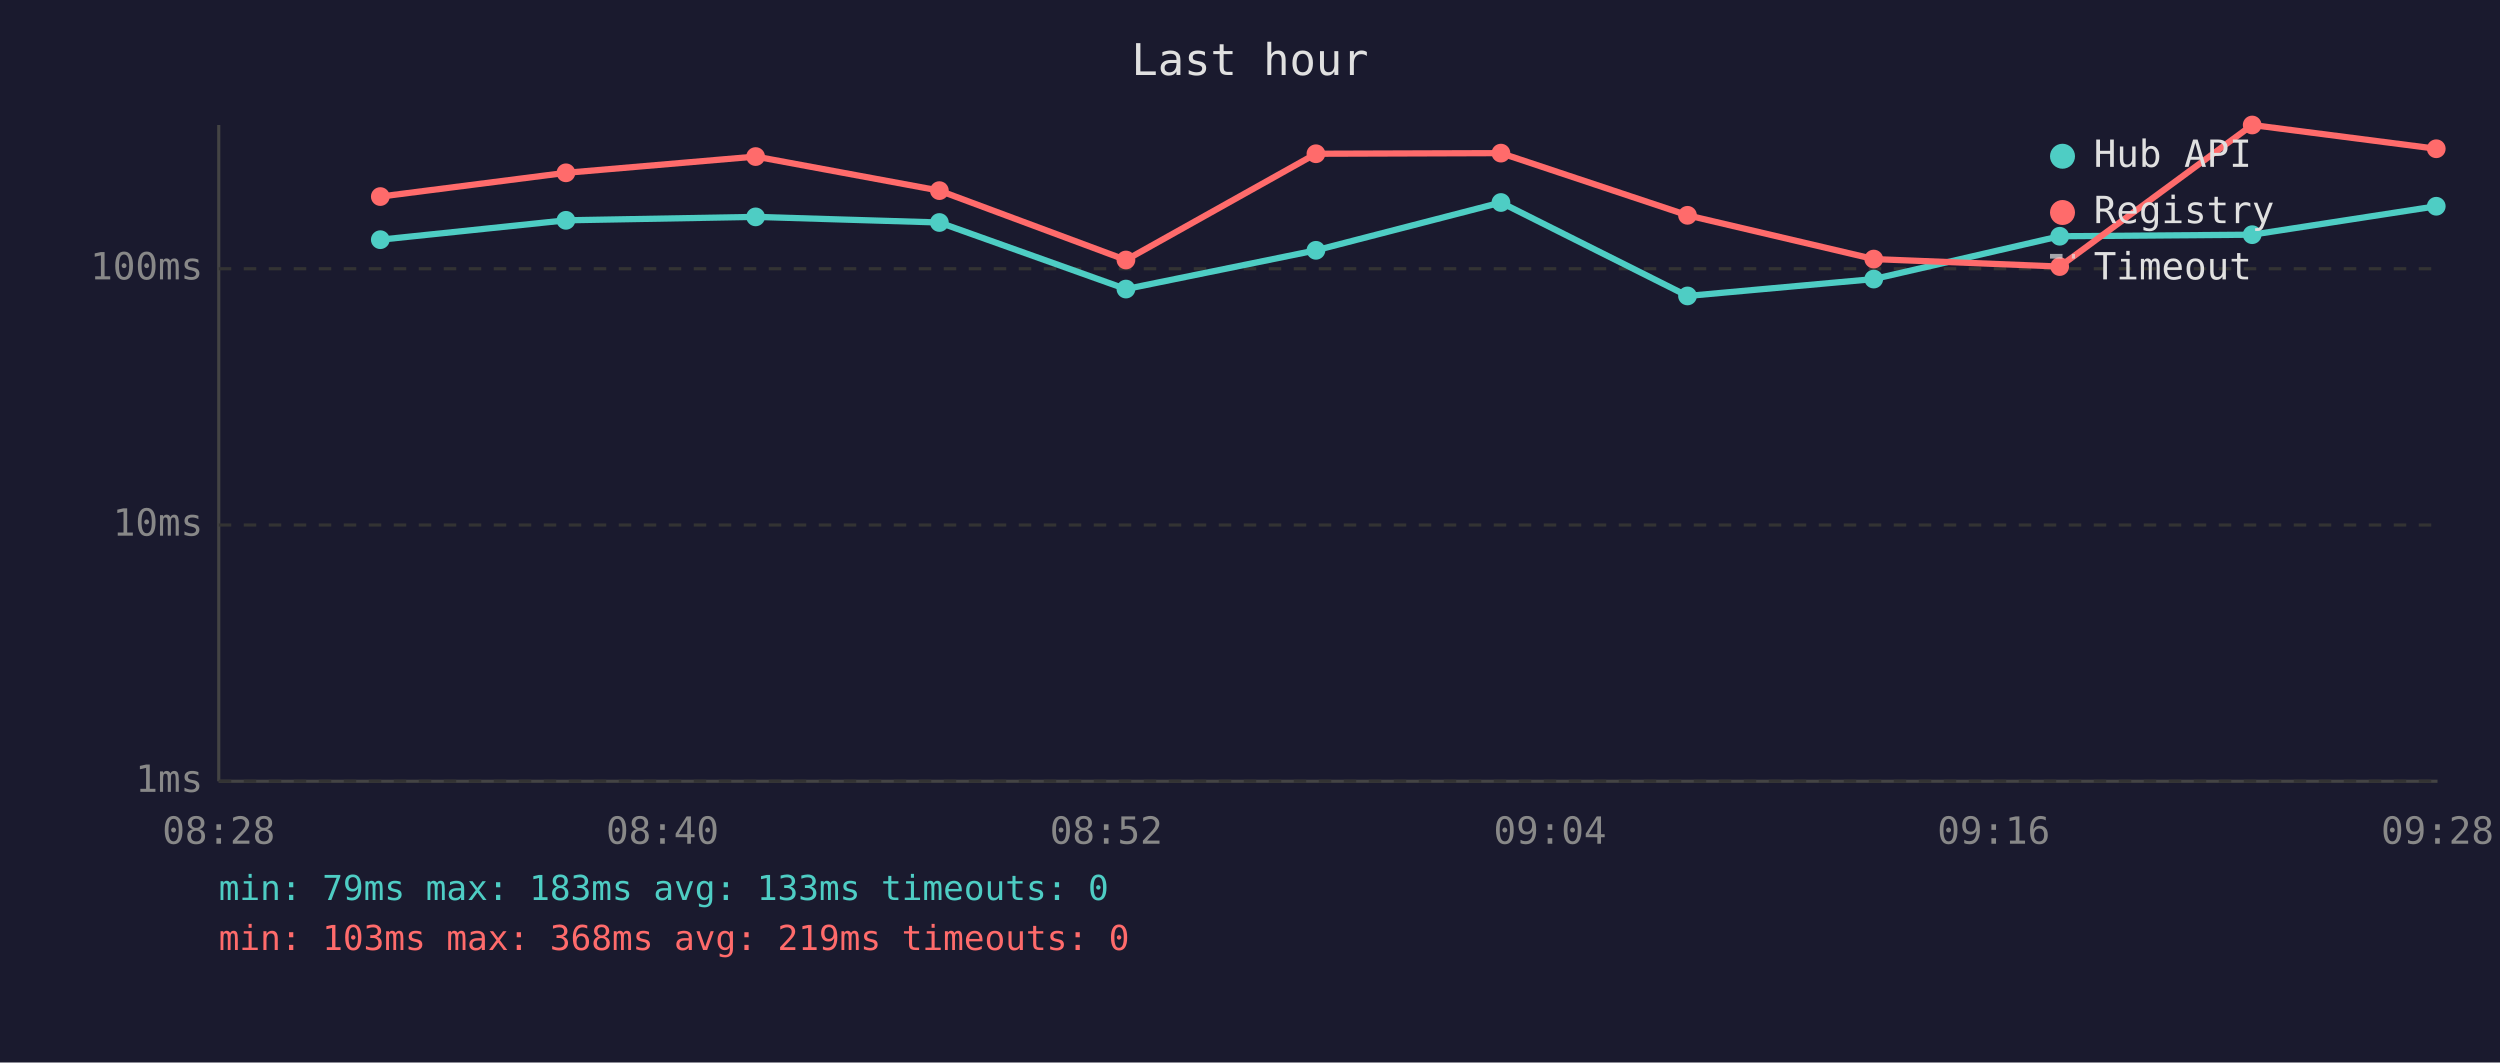
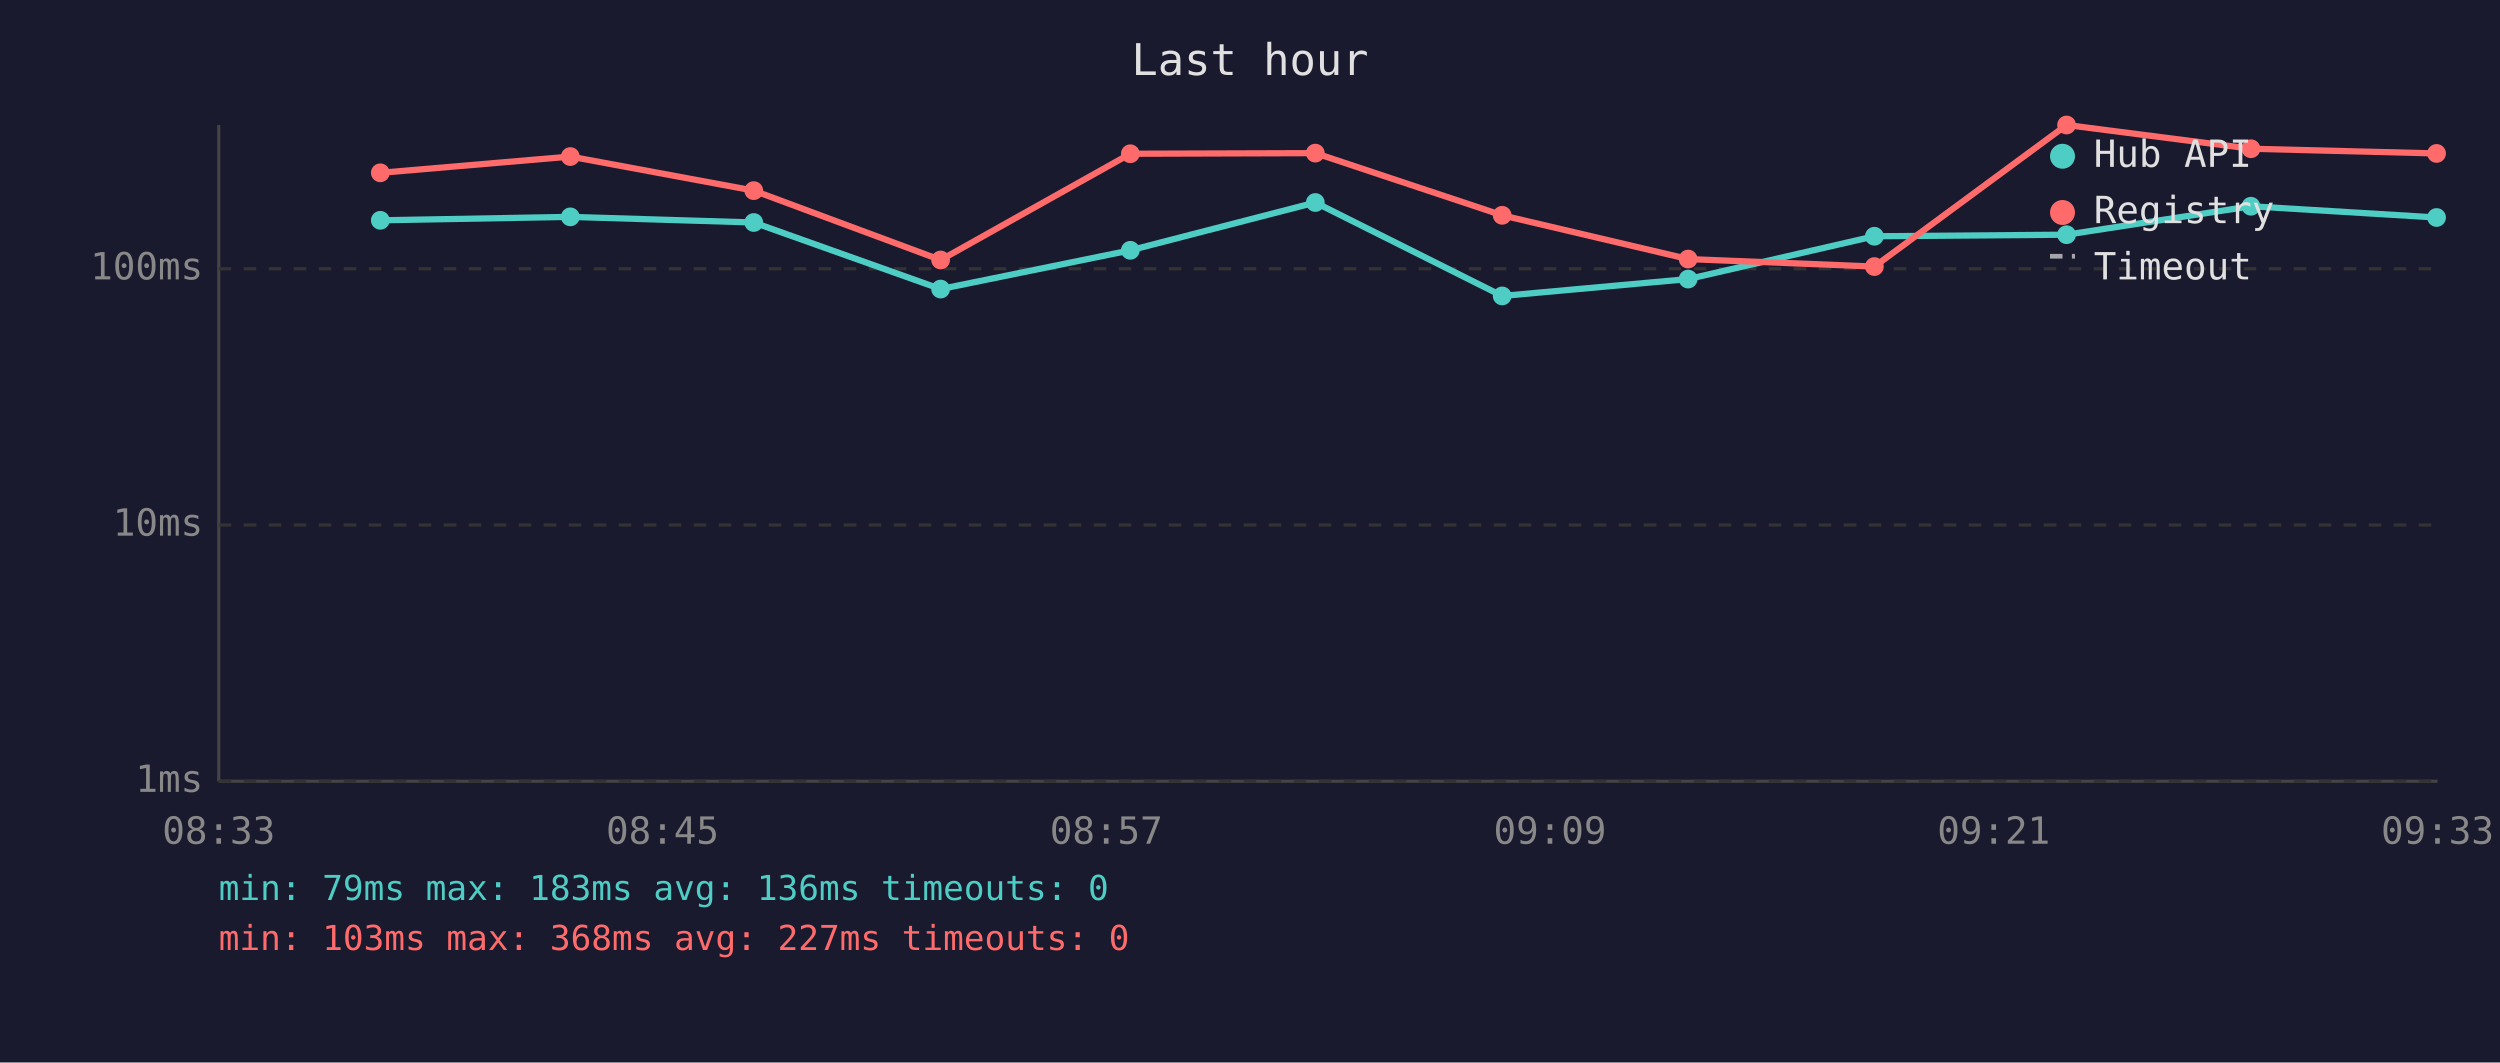
<svg xmlns="http://www.w3.org/2000/svg" viewBox="0 0 800 340" font-family="monospace" font-size="12">
  <rect width="800" height="340" fill="#1a1a2e" />
  <text x="400" y="24" fill="#e0e0e0" font-size="14" text-anchor="middle">Last hour</text>
  <line x1="70" y1="40" x2="70" y2="250" stroke="#444" stroke-width="1" />
  <line x1="70" y1="250" x2="780" y2="250" stroke="#444" stroke-width="1" />
  <line x1="70" y1="250" x2="780" y2="250" stroke="#333" stroke-width="1" stroke-dasharray="4" />
  <text x="65" y="250" fill="#888" text-anchor="end" dominant-baseline="middle">1ms</text>
  <line x1="70" y1="168" x2="780" y2="168" stroke="#333" stroke-width="1" stroke-dasharray="4" />
  <text x="65" y="168" fill="#888" text-anchor="end" dominant-baseline="middle">10ms</text>
  <line x1="70" y1="86" x2="780" y2="86" stroke="#333" stroke-width="1" stroke-dasharray="4" />
  <text x="65" y="86" fill="#888" text-anchor="end" dominant-baseline="middle">100ms</text>
-   <text x="70" y="270" fill="#888" text-anchor="middle">08:28</text>
-   <text x="212" y="270" fill="#888" text-anchor="middle">08:40</text>
-   <text x="354" y="270" fill="#888" text-anchor="middle">08:52</text>
-   <text x="496" y="270" fill="#888" text-anchor="middle">09:04</text>
-   <text x="638" y="270" fill="#888" text-anchor="middle">09:16</text>
-   <text x="780" y="270" fill="#888" text-anchor="middle">09:28</text>
-   <polyline points="121.7,76.7 181.1,70.5 241.8,69.4 300.6,71.2 360.3,92.5 421.1,80.1 480.3,64.8 540.0,94.7 599.6,89.3 659.1,75.6 720.7,75.1 779.6,66.0" fill="none" stroke="#4ecdc4" stroke-width="2" opacity="1" />
-   <circle cx="121.7" cy="76.7" r="3" fill="#4ecdc4" />
-   <circle cx="181.1" cy="70.5" r="3" fill="#4ecdc4" />
-   <circle cx="241.8" cy="69.4" r="3" fill="#4ecdc4" />
-   <circle cx="300.6" cy="71.2" r="3" fill="#4ecdc4" />
-   <circle cx="360.3" cy="92.5" r="3" fill="#4ecdc4" />
-   <circle cx="421.1" cy="80.1" r="3" fill="#4ecdc4" />
-   <circle cx="480.3" cy="64.8" r="3" fill="#4ecdc4" />
-   <circle cx="540.0" cy="94.7" r="3" fill="#4ecdc4" />
-   <circle cx="599.6" cy="89.3" r="3" fill="#4ecdc4" />
-   <circle cx="659.1" cy="75.6" r="3" fill="#4ecdc4" />
-   <circle cx="720.7" cy="75.1" r="3" fill="#4ecdc4" />
-   <circle cx="779.6" cy="66.0" r="3" fill="#4ecdc4" />
-   <polyline points="121.7,62.9 181.1,55.3 241.8,50.1 300.6,61.0 360.3,83.2 421.1,49.2 480.3,49.0 540.0,68.9 599.6,82.9 659.1,85.3 720.7,40.0 779.6,47.6" fill="none" stroke="#ff6b6b" stroke-width="2" opacity="1" />
-   <circle cx="121.7" cy="62.9" r="3" fill="#ff6b6b" />
-   <circle cx="181.1" cy="55.3" r="3" fill="#ff6b6b" />
-   <circle cx="241.8" cy="50.1" r="3" fill="#ff6b6b" />
-   <circle cx="300.6" cy="61.0" r="3" fill="#ff6b6b" />
-   <circle cx="360.3" cy="83.2" r="3" fill="#ff6b6b" />
-   <circle cx="421.1" cy="49.2" r="3" fill="#ff6b6b" />
-   <circle cx="480.3" cy="49.0" r="3" fill="#ff6b6b" />
-   <circle cx="540.0" cy="68.9" r="3" fill="#ff6b6b" />
-   <circle cx="599.6" cy="82.9" r="3" fill="#ff6b6b" />
-   <circle cx="659.1" cy="85.3" r="3" fill="#ff6b6b" />
-   <circle cx="720.7" cy="40.0" r="3" fill="#ff6b6b" />
-   <circle cx="779.6" cy="47.6" r="3" fill="#ff6b6b" />
+   <text x="70" y="270" fill="#888" text-anchor="middle">08:33</text>
+   <text x="212" y="270" fill="#888" text-anchor="middle">08:45</text>
+   <text x="354" y="270" fill="#888" text-anchor="middle">08:57</text>
+   <text x="496" y="270" fill="#888" text-anchor="middle">09:09</text>
+   <text x="638" y="270" fill="#888" text-anchor="middle">09:21</text>
+   <text x="780" y="270" fill="#888" text-anchor="middle">09:33</text>
+   <polyline points="121.7,70.5 182.5,69.4 241.2,71.2 301.0,92.5 361.7,80.1 420.9,64.8 480.7,94.7 540.2,89.3 599.8,75.6 661.3,75.1 720.3,66.0 779.7,69.6" fill="none" stroke="#4ecdc4" stroke-width="2" opacity="1" />
+   <circle cx="121.7" cy="70.5" r="3" fill="#4ecdc4" />
+   <circle cx="182.5" cy="69.4" r="3" fill="#4ecdc4" />
+   <circle cx="241.2" cy="71.2" r="3" fill="#4ecdc4" />
+   <circle cx="301.0" cy="92.5" r="3" fill="#4ecdc4" />
+   <circle cx="361.7" cy="80.1" r="3" fill="#4ecdc4" />
+   <circle cx="420.9" cy="64.8" r="3" fill="#4ecdc4" />
+   <circle cx="480.7" cy="94.7" r="3" fill="#4ecdc4" />
+   <circle cx="540.2" cy="89.3" r="3" fill="#4ecdc4" />
+   <circle cx="599.8" cy="75.6" r="3" fill="#4ecdc4" />
+   <circle cx="661.3" cy="75.1" r="3" fill="#4ecdc4" />
+   <circle cx="720.3" cy="66.0" r="3" fill="#4ecdc4" />
+   <circle cx="779.7" cy="69.6" r="3" fill="#4ecdc4" />
+   <polyline points="121.7,55.3 182.5,50.1 241.2,61.0 301.0,83.2 361.7,49.2 420.9,49.0 480.7,68.9 540.2,82.9 599.8,85.3 661.3,40.0 720.3,47.6 779.7,49.1" fill="none" stroke="#ff6b6b" stroke-width="2" opacity="1" />
+   <circle cx="121.7" cy="55.3" r="3" fill="#ff6b6b" />
+   <circle cx="182.5" cy="50.1" r="3" fill="#ff6b6b" />
+   <circle cx="241.2" cy="61.0" r="3" fill="#ff6b6b" />
+   <circle cx="301.0" cy="83.2" r="3" fill="#ff6b6b" />
+   <circle cx="361.7" cy="49.2" r="3" fill="#ff6b6b" />
+   <circle cx="420.9" cy="49.0" r="3" fill="#ff6b6b" />
+   <circle cx="480.7" cy="68.9" r="3" fill="#ff6b6b" />
+   <circle cx="540.2" cy="82.9" r="3" fill="#ff6b6b" />
+   <circle cx="599.8" cy="85.3" r="3" fill="#ff6b6b" />
+   <circle cx="661.3" cy="40.0" r="3" fill="#ff6b6b" />
+   <circle cx="720.3" cy="47.6" r="3" fill="#ff6b6b" />
+   <circle cx="779.7" cy="49.1" r="3" fill="#ff6b6b" />
  <circle cx="660" cy="50" r="4" fill="#4ecdc4" />
  <text x="670" y="50" fill="#e0e0e0" dominant-baseline="middle">Hub API</text>
  <circle cx="660" cy="68" r="4" fill="#ff6b6b" />
  <text x="670" y="68" fill="#e0e0e0" dominant-baseline="middle">Registry</text>
  <line x1="656" y1="82" x2="664" y2="82" stroke="#e0e0e0" stroke-width="1.5" stroke-dasharray="4,3" opacity="0.7" />
  <text x="670" y="86" fill="#e0e0e0" dominant-baseline="middle">Timeout</text>
-   <text x="70" y="288" fill="#4ecdc4" font-size="11">min: 79ms  max: 183ms  avg: 133ms  timeouts: 0</text>
-   <text x="70" y="304" fill="#ff6b6b" font-size="11">min: 103ms  max: 368ms  avg: 219ms  timeouts: 0</text>
+   <text x="70" y="288" fill="#4ecdc4" font-size="11">min: 79ms  max: 183ms  avg: 136ms  timeouts: 0</text>
+   <text x="70" y="304" fill="#ff6b6b" font-size="11">min: 103ms  max: 368ms  avg: 227ms  timeouts: 0</text>
</svg>
